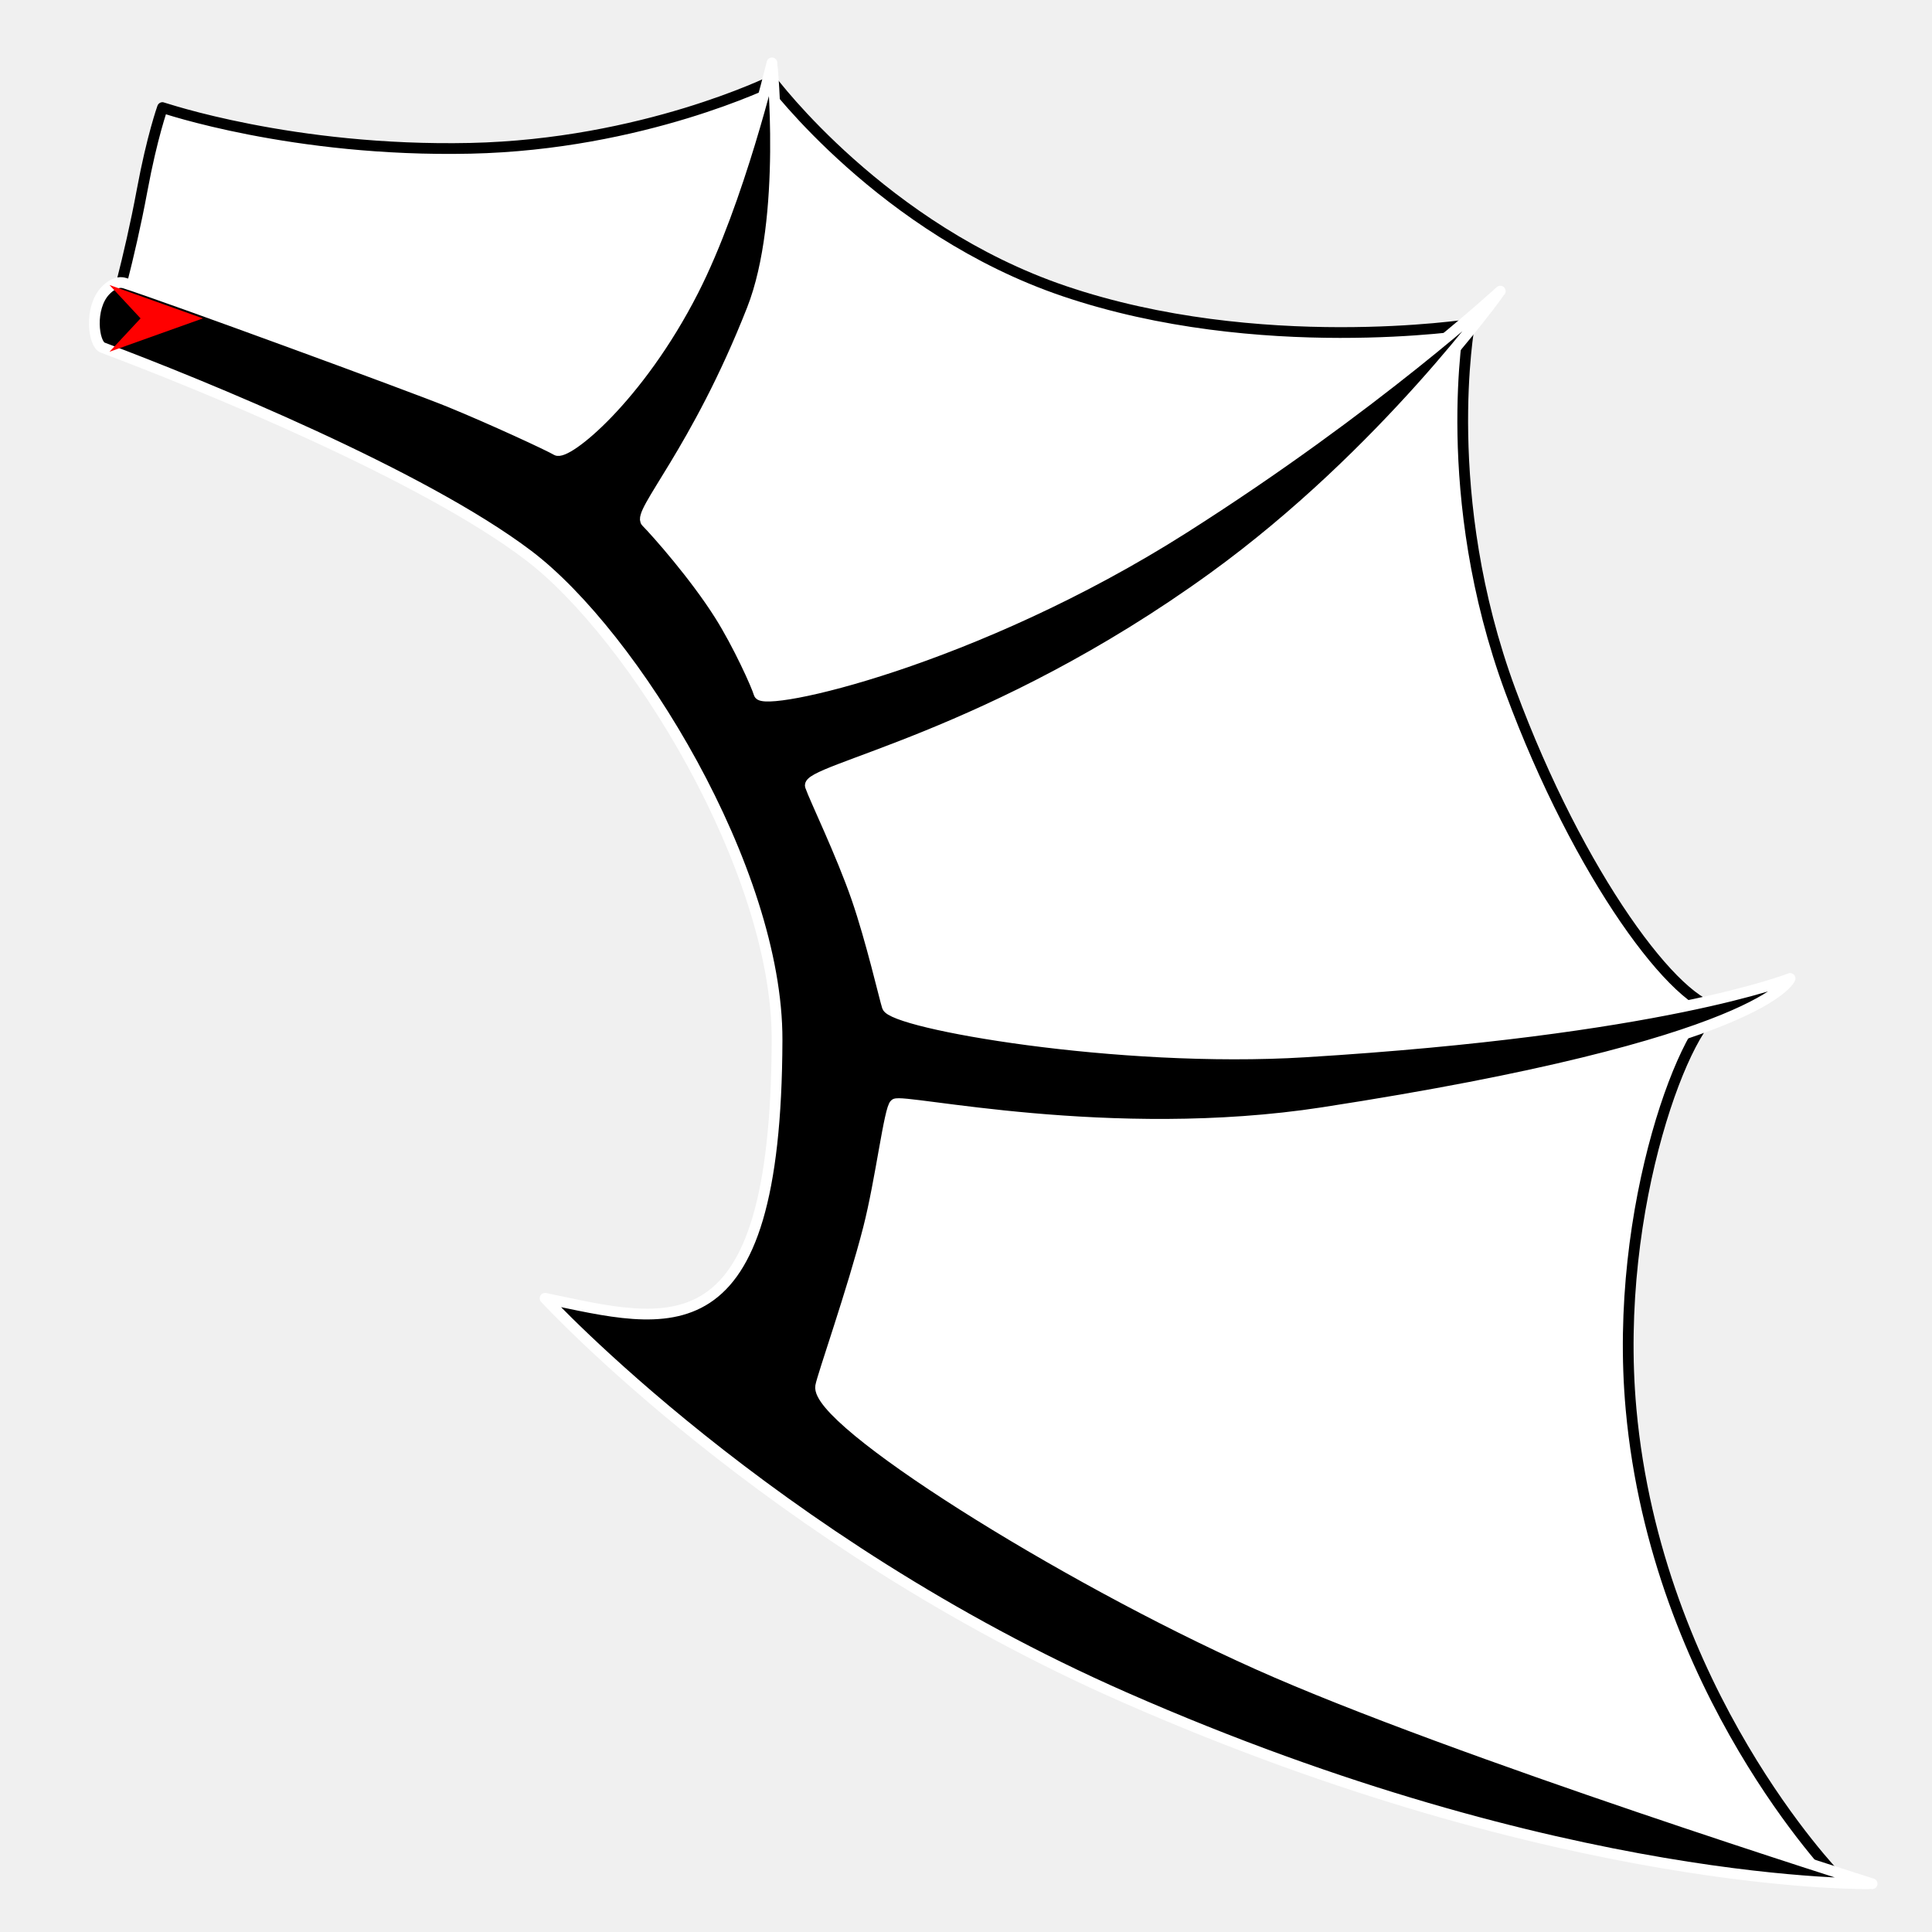
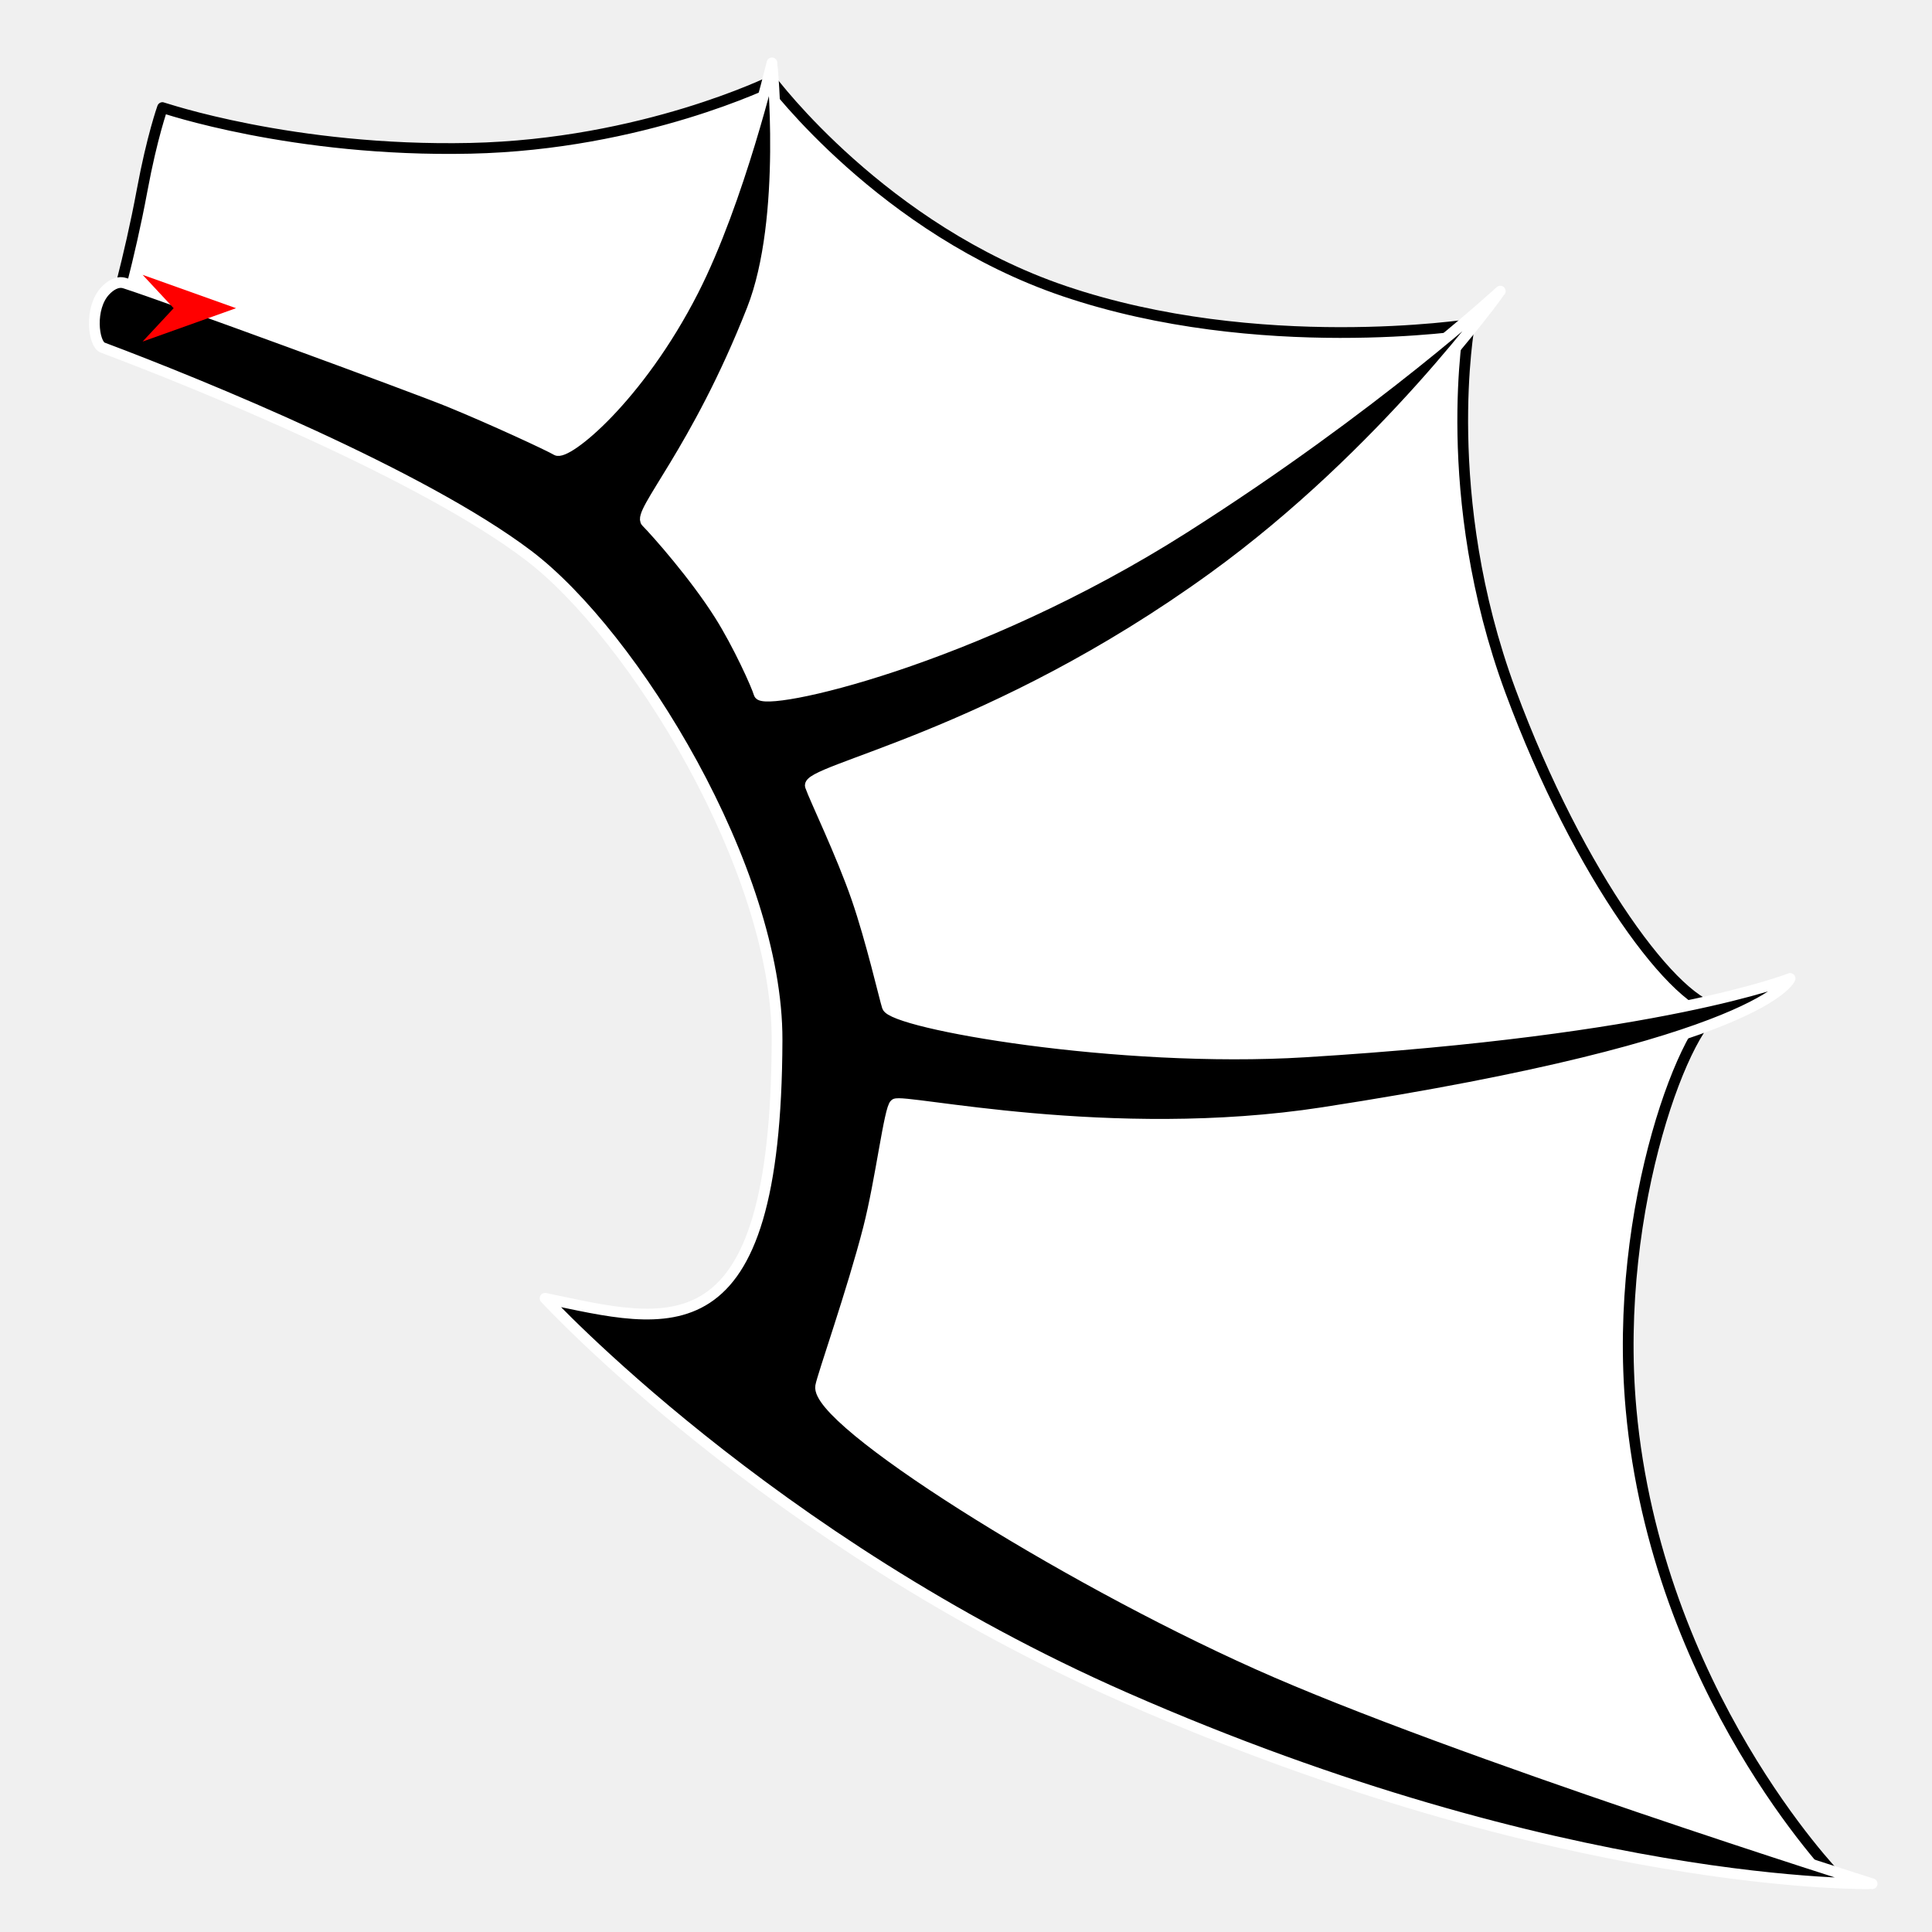
<svg xmlns="http://www.w3.org/2000/svg" version="1.1" id="Frame_0" width="720px" height="720px">
  <g id="wing_bat">
    <g id="wing_bat">
      <path fill="#ffffff" fill-rule="evenodd" stroke="#000000" stroke-width="4" stroke-linejoin="round" d="M 41.730 118.586 C 41.746 118.593 166.675 153.350 207.396 188.781 C 249.203 225.157 289.077 293.547 302.014 347.433 C 313.412 394.911 272.343 465.417 292.456 509.909 C 317.614 565.559 401.343 603.816 455.888 631.288 C 519.733 663.444 684.286 699.138 684.309 699.145 C 684.301 699.127 617.396 630.222 607.850 525.200 C 600.938 449.165 629.492 377.743 641.301 376.106 C 625.284 375.838 588.425 326.525 562.930 257.594 C 535.929 184.591 547.640 120.937 547.638 120.923 C 547.623 120.922 469.147 133.080 396.632 108.499 C 329.021 85.581 287.688 30.136 287.677 30.128 C 287.666 30.131 239.584 53.876 175.283 55.272 C 109.150 56.708 60.577 40.084 60.565 40.083 C 60.564 40.086 56.671 50.909 52.949 70.990 C 48.188 96.669 41.731 118.581 41.730 118.586 Z" />
      <path fill="#000000" fill-rule="evenodd" stroke="#ffffff" stroke-width="4" stroke-linejoin="round" d="M 38.230 129.525 C 75.786 143.625 157.539 177.106 196.882 206.940 C 236.145 236.713 289.768 324.094 289.589 387.574 C 289.253 506.411 249.021 493.383 203.137 483.836 C 203.146 483.843 286.254 574.157 419.053 632.531 C 583.111 704.646 697.661 702.005 697.689 702.012 C 697.666 702.004 541.412 652.787 468.705 620.243 C 394.349 586.961 303.599 529.490 305.837 516.599 C 306.518 512.675 317.628 481.246 323.637 457.842 C 328.279 439.764 331.433 413.028 333.553 411.468 C 336.524 409.282 413.665 426.866 493.062 414.626 C 658.511 389.119 667.088 364.641 667.105 364.636 C 667.087 364.639 619.519 383.867 486.395 392.015 C 416.496 396.294 332.739 381.425 330.686 375.150 C 329.680 372.076 324.692 350.350 319.288 334.730 C 313.472 317.916 303.648 297.692 302.014 292.956 C 299.901 286.834 369.393 275.146 452.245 215.127 C 516.042 168.912 559.096 108.510 559.107 108.499 C 559.095 108.508 512.583 151.506 441.075 196.904 C 363.019 246.459 284.379 263.718 282.899 258.550 C 281.986 255.363 275.099 240.101 268.196 229.165 C 258.922 214.474 244.624 198.331 240.847 194.515 C 237.391 191.025 259.444 168.349 280.294 115.325 C 293.693 81.248 287.677 23.448 287.678 23.439 C 287.675 23.447 275.518 74.701 258.352 108.362 C 237.978 148.312 211.117 169.996 207.396 167.755 C 204.583 166.061 183.362 156.222 167.359 149.680 C 153.885 144.172 61.410 110.275 46.509 105.528 C 43.585 104.597 40.904 106.626 39.303 108.298 C 33.139 114.734 34.790 128.233 38.230 129.525 Z" />
    </g>
    <g id="specs">
-       <path fill="#ff0000" fill-rule="evenodd" stroke="none" d="M 75.627 118.652 C 75.623 118.653 40.817 131.084 40.814 131.085 C 40.815 131.084 52.381 118.653 52.382 118.652 C 52.381 118.651 40.815 106.220 40.814 106.219 C 40.817 106.220 75.623 118.651 75.627 118.652 Z" />
+       <path fill="#ff0000" fill-rule="evenodd" stroke="none" d="M 87.964 114.856 C 87.960 114.857 53.154 127.288 53.151 127.289 C 53.152 127.288 64.718 114.857 64.719 114.856 C 64.718 114.855 53.152 102.425 53.151 102.423 C 53.154 102.425 87.960 114.855 87.964 114.856 Z" />
    </g>
  </g>
</svg>
